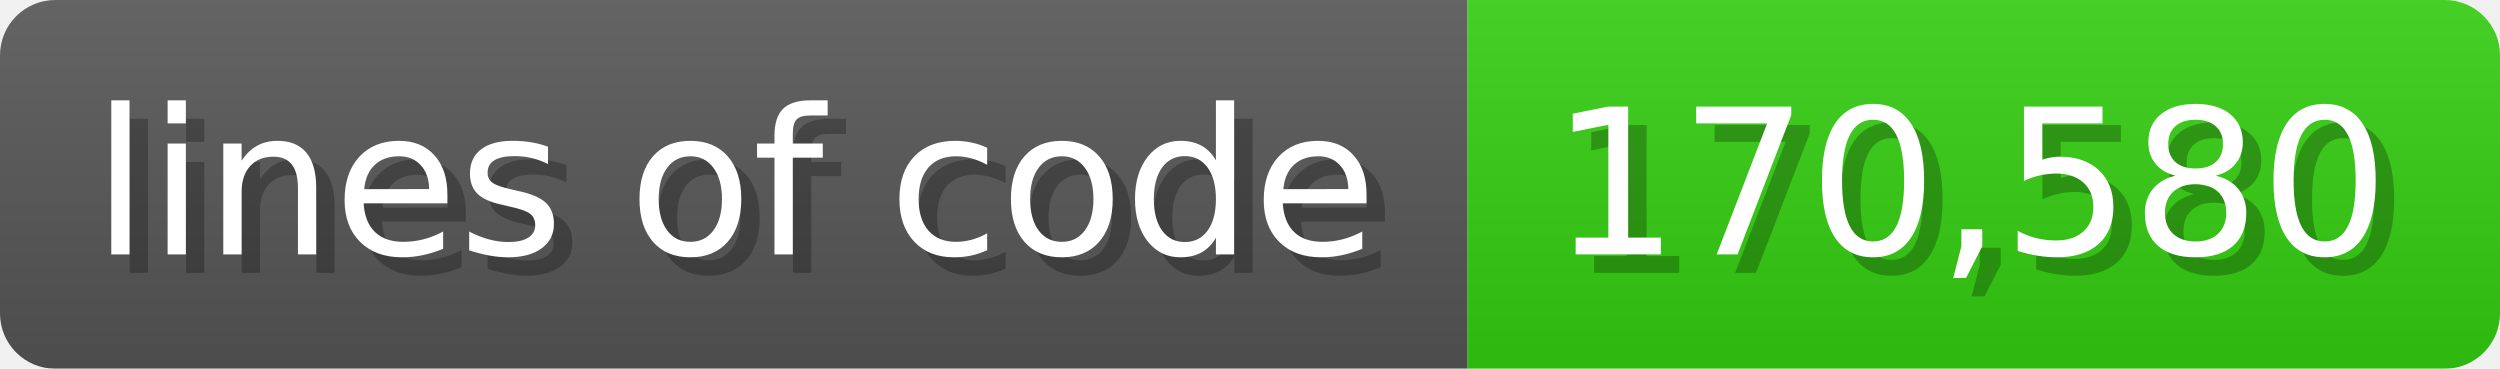
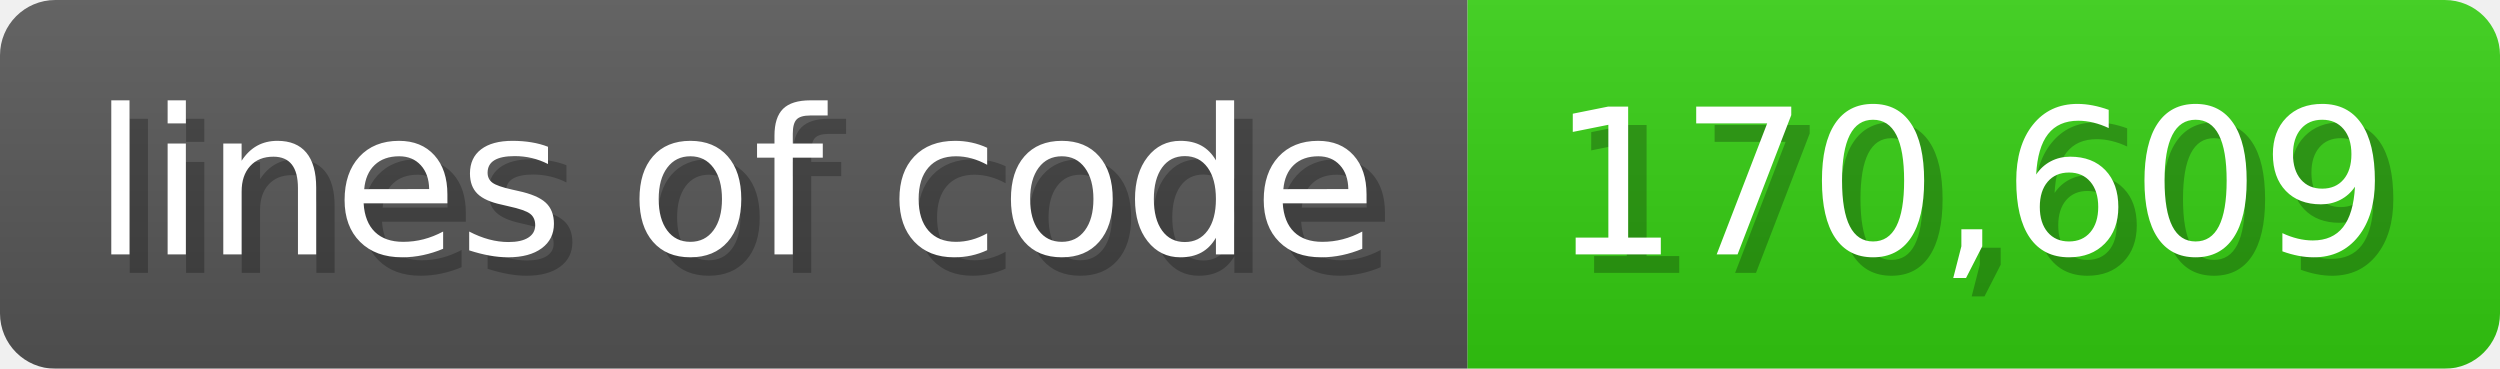
<svg xmlns="http://www.w3.org/2000/svg" width="135.6" height="20" viewBox="0 0 1356 200">
  <linearGradient id="a" x2="0" y2="100%">
    <stop offset="0" stop-opacity=".1" stop-color="#EEE" />
    <stop offset="1" stop-opacity=".1" />
  </linearGradient>
  <mask id="m">
    <rect width="1356" height="200" rx="30" fill="#FFF" />
  </mask>
  <g mask="url(#m)">
    <rect width="796" height="200" fill="#555" />
    <rect width="560" height="200" fill="#3C1" x="796" />
    <rect width="1356" height="200" fill="url(#a)" />
  </g>
  <g fill="#fff" text-anchor="start" font-family="Verdana,DejaVu Sans,sans-serif" font-size="110">
    <text x="60" y="148" textLength="696" fill="#000" opacity="0.25">lines of code</text>
    <text x="50" y="138" textLength="696">lines of code</text>
-     <text x="851" y="148" textLength="460" fill="#000" opacity="0.25">170,580</text>
-     <text x="841" y="138" textLength="460">170,580</text>
+     <text x="851" y="148" textLength="460" fill="#000" opacity="0.25">170,609</text>
+     <text x="841" y="138" textLength="460">170,609</text>
  </g>
</svg>
